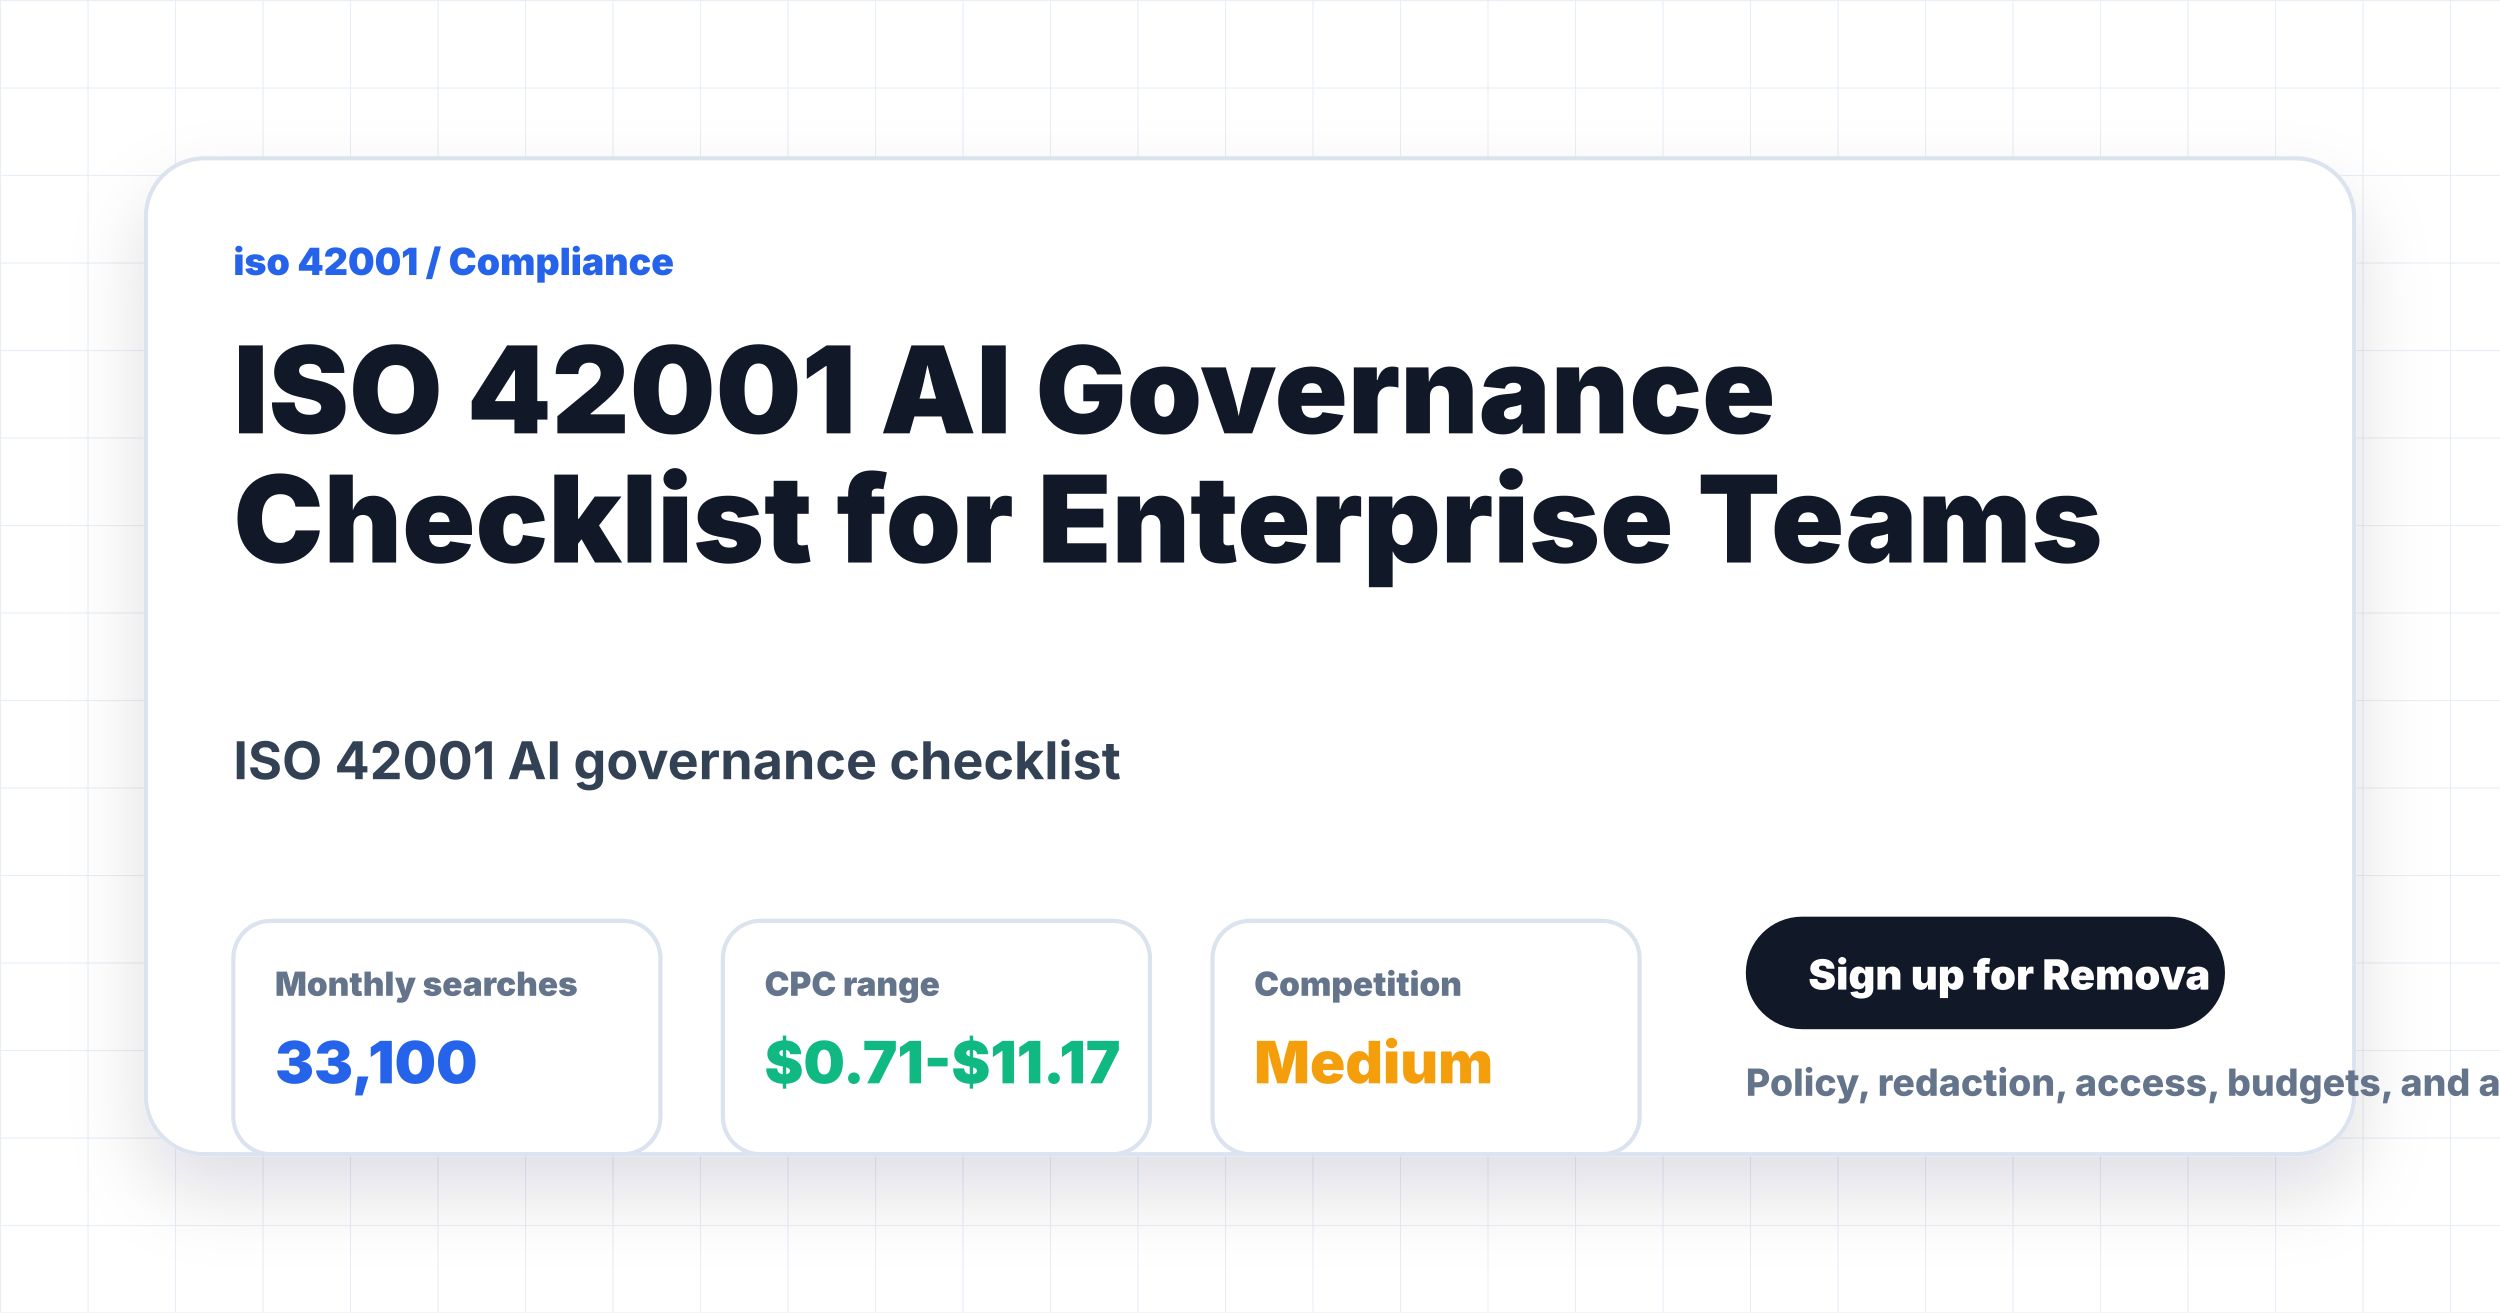
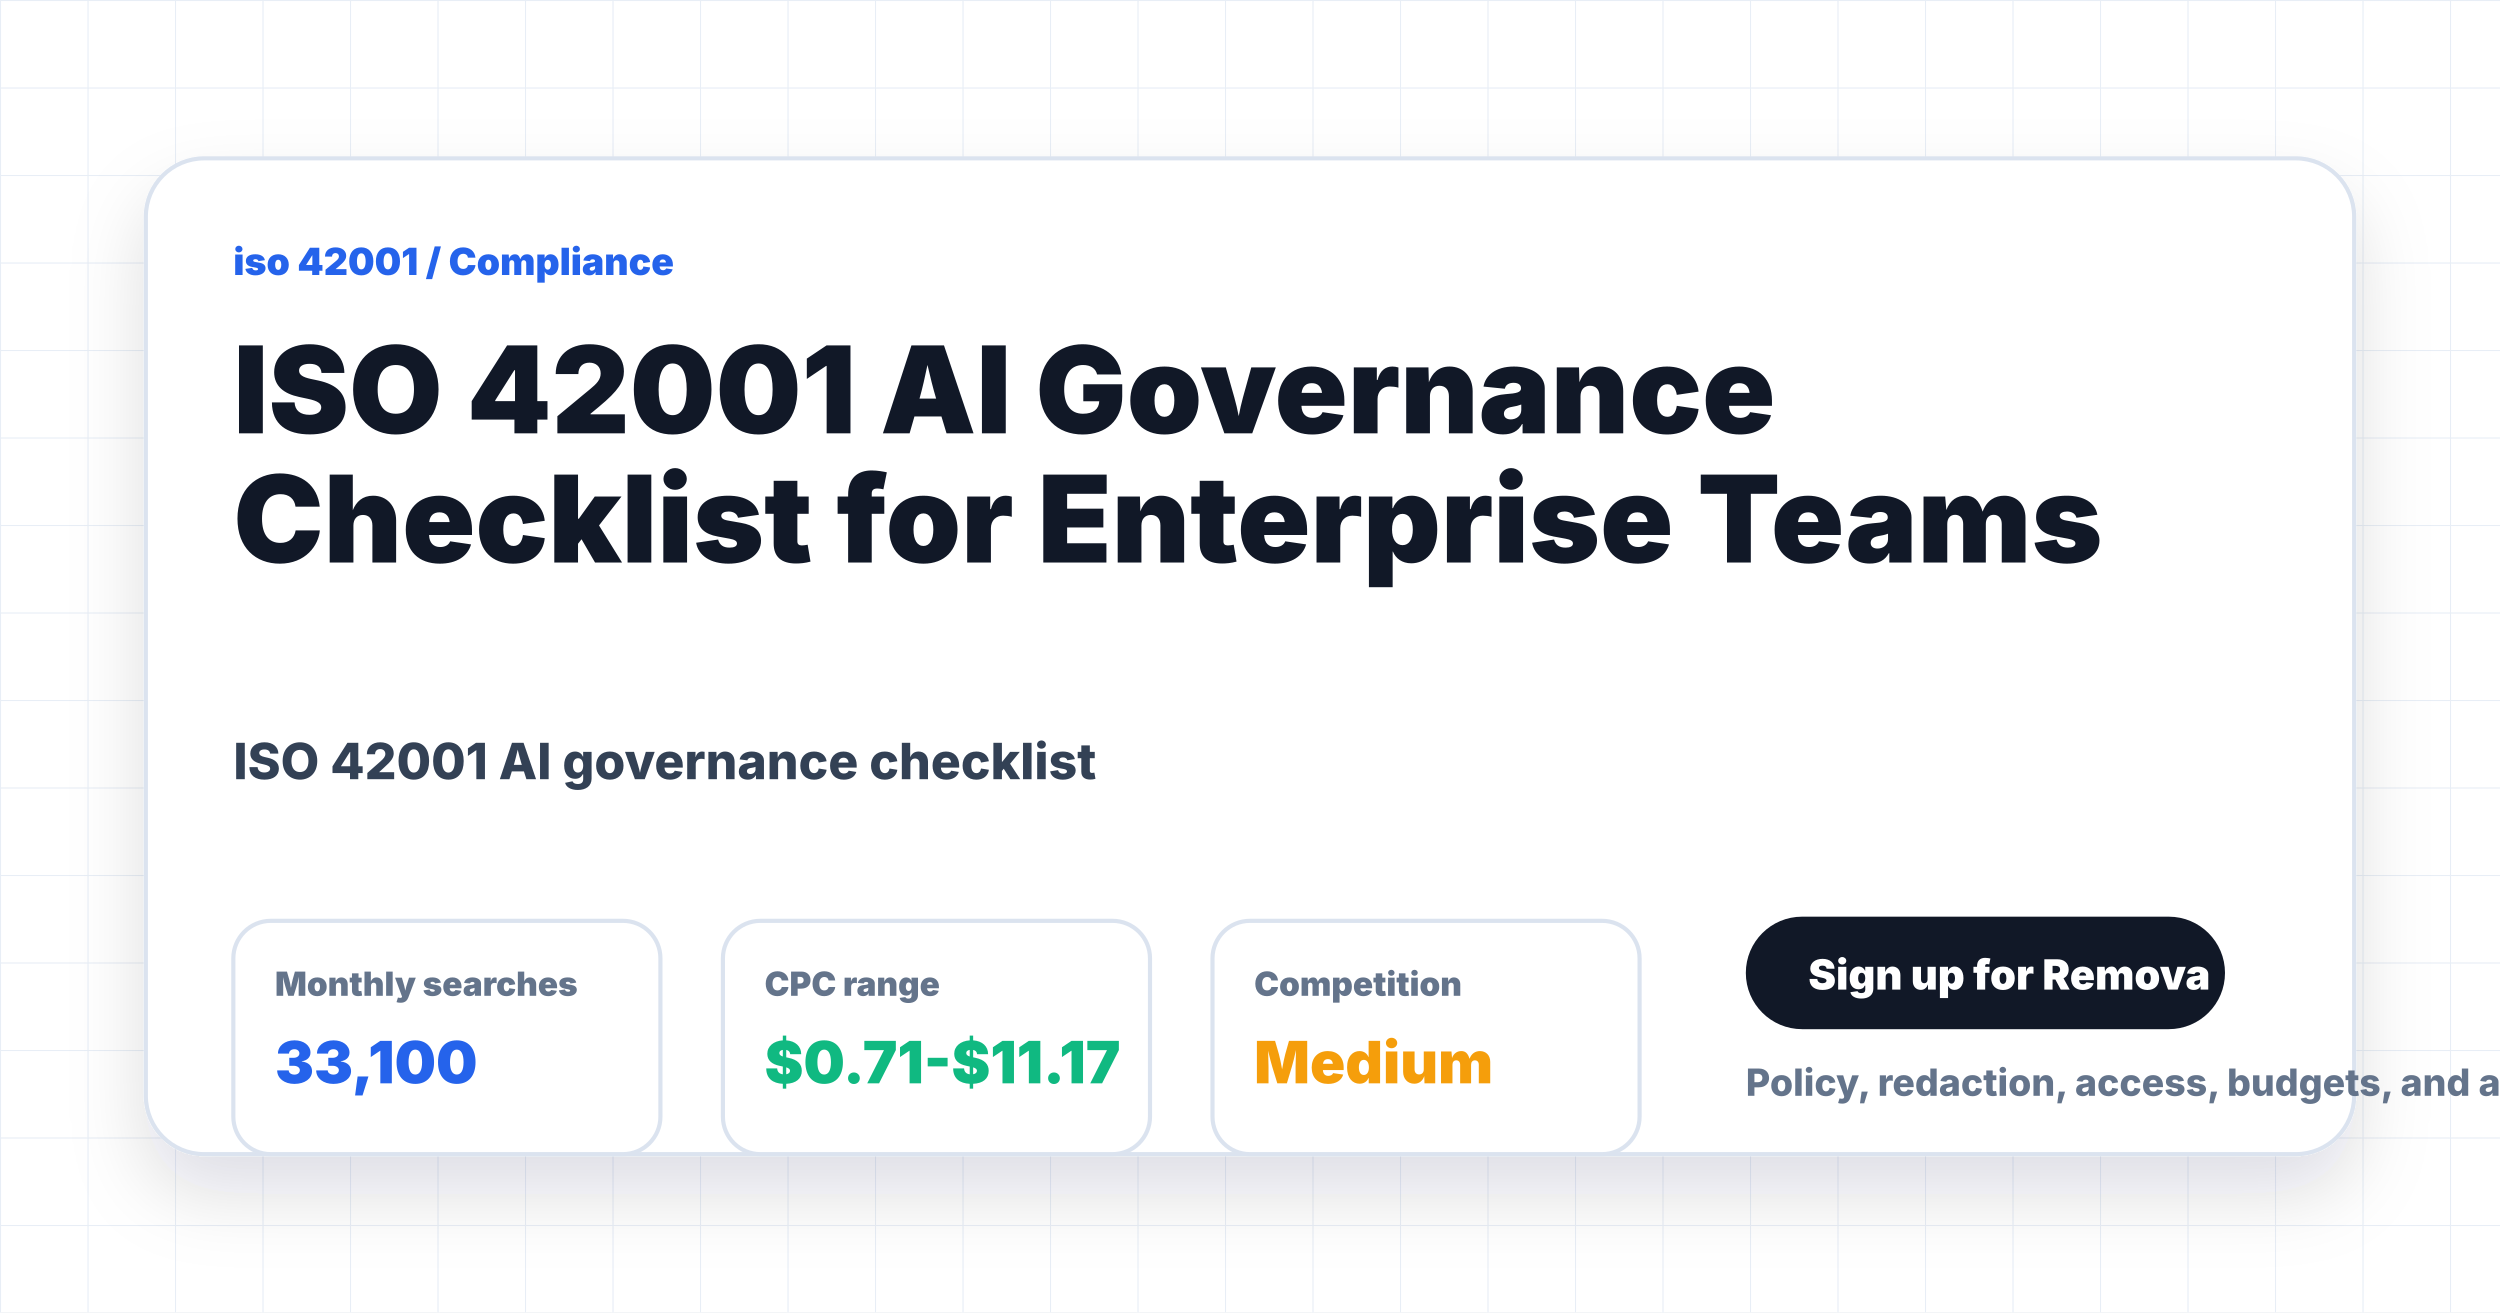
<svg xmlns="http://www.w3.org/2000/svg" width="1200" height="630" viewBox="0 0 1200 630" role="img" aria-label="ISO 42001 AI Governance Checklist for Enterprise Teams">
  <style>
            .eyebrow { font: 900 18px Inter, Arial, sans-serif; letter-spacing: 0; text-transform: uppercase; fill: #2563eb; }
            .title { font: 950 58px Inter, Arial, sans-serif; letter-spacing: 0; fill: #111827; }
-             .subtitle { font: 750 25px Inter, Arial, sans-serif; fill: #334155; }
+             .subtitle { font: 800 24px Inter, Arial, sans-serif; fill: #334155; }
            .body { font: 700 22px Inter, Arial, sans-serif; fill: #475569; }
            .small { font: 800 18px Inter, Arial, sans-serif; fill: #64748b; }
            .label { font: 900 16px Inter, Arial, sans-serif; fill: #64748b; }
            .metric { font: 950 28px Inter, Arial, sans-serif; }
            .node { font: 950 23px Inter, Arial, sans-serif; fill: #111827; }
-             .check { font: 800 21px Inter, Arial, sans-serif; fill: #334155; }
+             .check { font: 800 18px Inter, Arial, sans-serif; fill: #334155; }
        </style>
  <defs>
    <pattern id="grid" width="42" height="42" patternUnits="userSpaceOnUse">
      <path d="M 42 0 L 0 0 0 42" fill="none" stroke="#e8eef6" stroke-width="1" />
    </pattern>
    <filter id="shadow" x="-20%" y="-20%" width="140%" height="150%">
      <feDropShadow dx="0" dy="18" stdDeviation="18" flood-color="#0f172a" flood-opacity="0.13" />
    </filter>
  </defs>
  <rect width="1200" height="630" fill="#ffffff" />
  <rect width="1200" height="630" fill="url(#grid)" />
  <rect x="70" y="76" width="1060" height="478" rx="28" fill="#ffffff" stroke="#dbe3ef" stroke-width="2" filter="url(#shadow)" />
  <text class="eyebrow" x="112" y="132">iso 42001 / Compliance</text>
  <text class="title" x="112" y="208">
    <tspan x="112" dy="0">ISO 42001 AI Governance</tspan>
    <tspan x="112" dy="62">Checklist for Enterprise Teams</tspan>
  </text>
  <text class="subtitle" x="112" y="374">
    <tspan x="112" dy="0">ISO 42001 AI governance checklist</tspan>
  </text>
  <rect x="112" y="442" width="205" height="112" rx="18" fill="#ffffff" stroke="#dbe3ef" stroke-width="2" />
  <text class="label" x="132" y="478">Monthly searches</text>
  <text class="metric" x="132" y="520" fill="#2563eb">33,100</text>
  <rect x="347" y="442" width="205" height="112" rx="18" fill="#ffffff" stroke="#dbe3ef" stroke-width="2" />
  <text class="label" x="367" y="478">CPC range</text>
  <text class="metric" x="367" y="520" fill="#10b981">$0.71-$11.17</text>
  <rect x="582" y="442" width="205" height="112" rx="18" fill="#ffffff" stroke="#dbe3ef" stroke-width="2" />
  <text class="label" x="602" y="478">Competition</text>
  <text class="metric" x="602" y="520" fill="#f59e0b">Medium</text>
  <rect x="838" y="440" width="230" height="54" rx="27" fill="#111827" />
  <text x="868" y="475" style="font: 950 20px Inter, Arial, sans-serif; fill: #ffffff;">Sign up for Remova</text>
  <text class="small" x="838" y="526">Policy, redaction, access, budgets, and audit trails.</text>
</svg>
